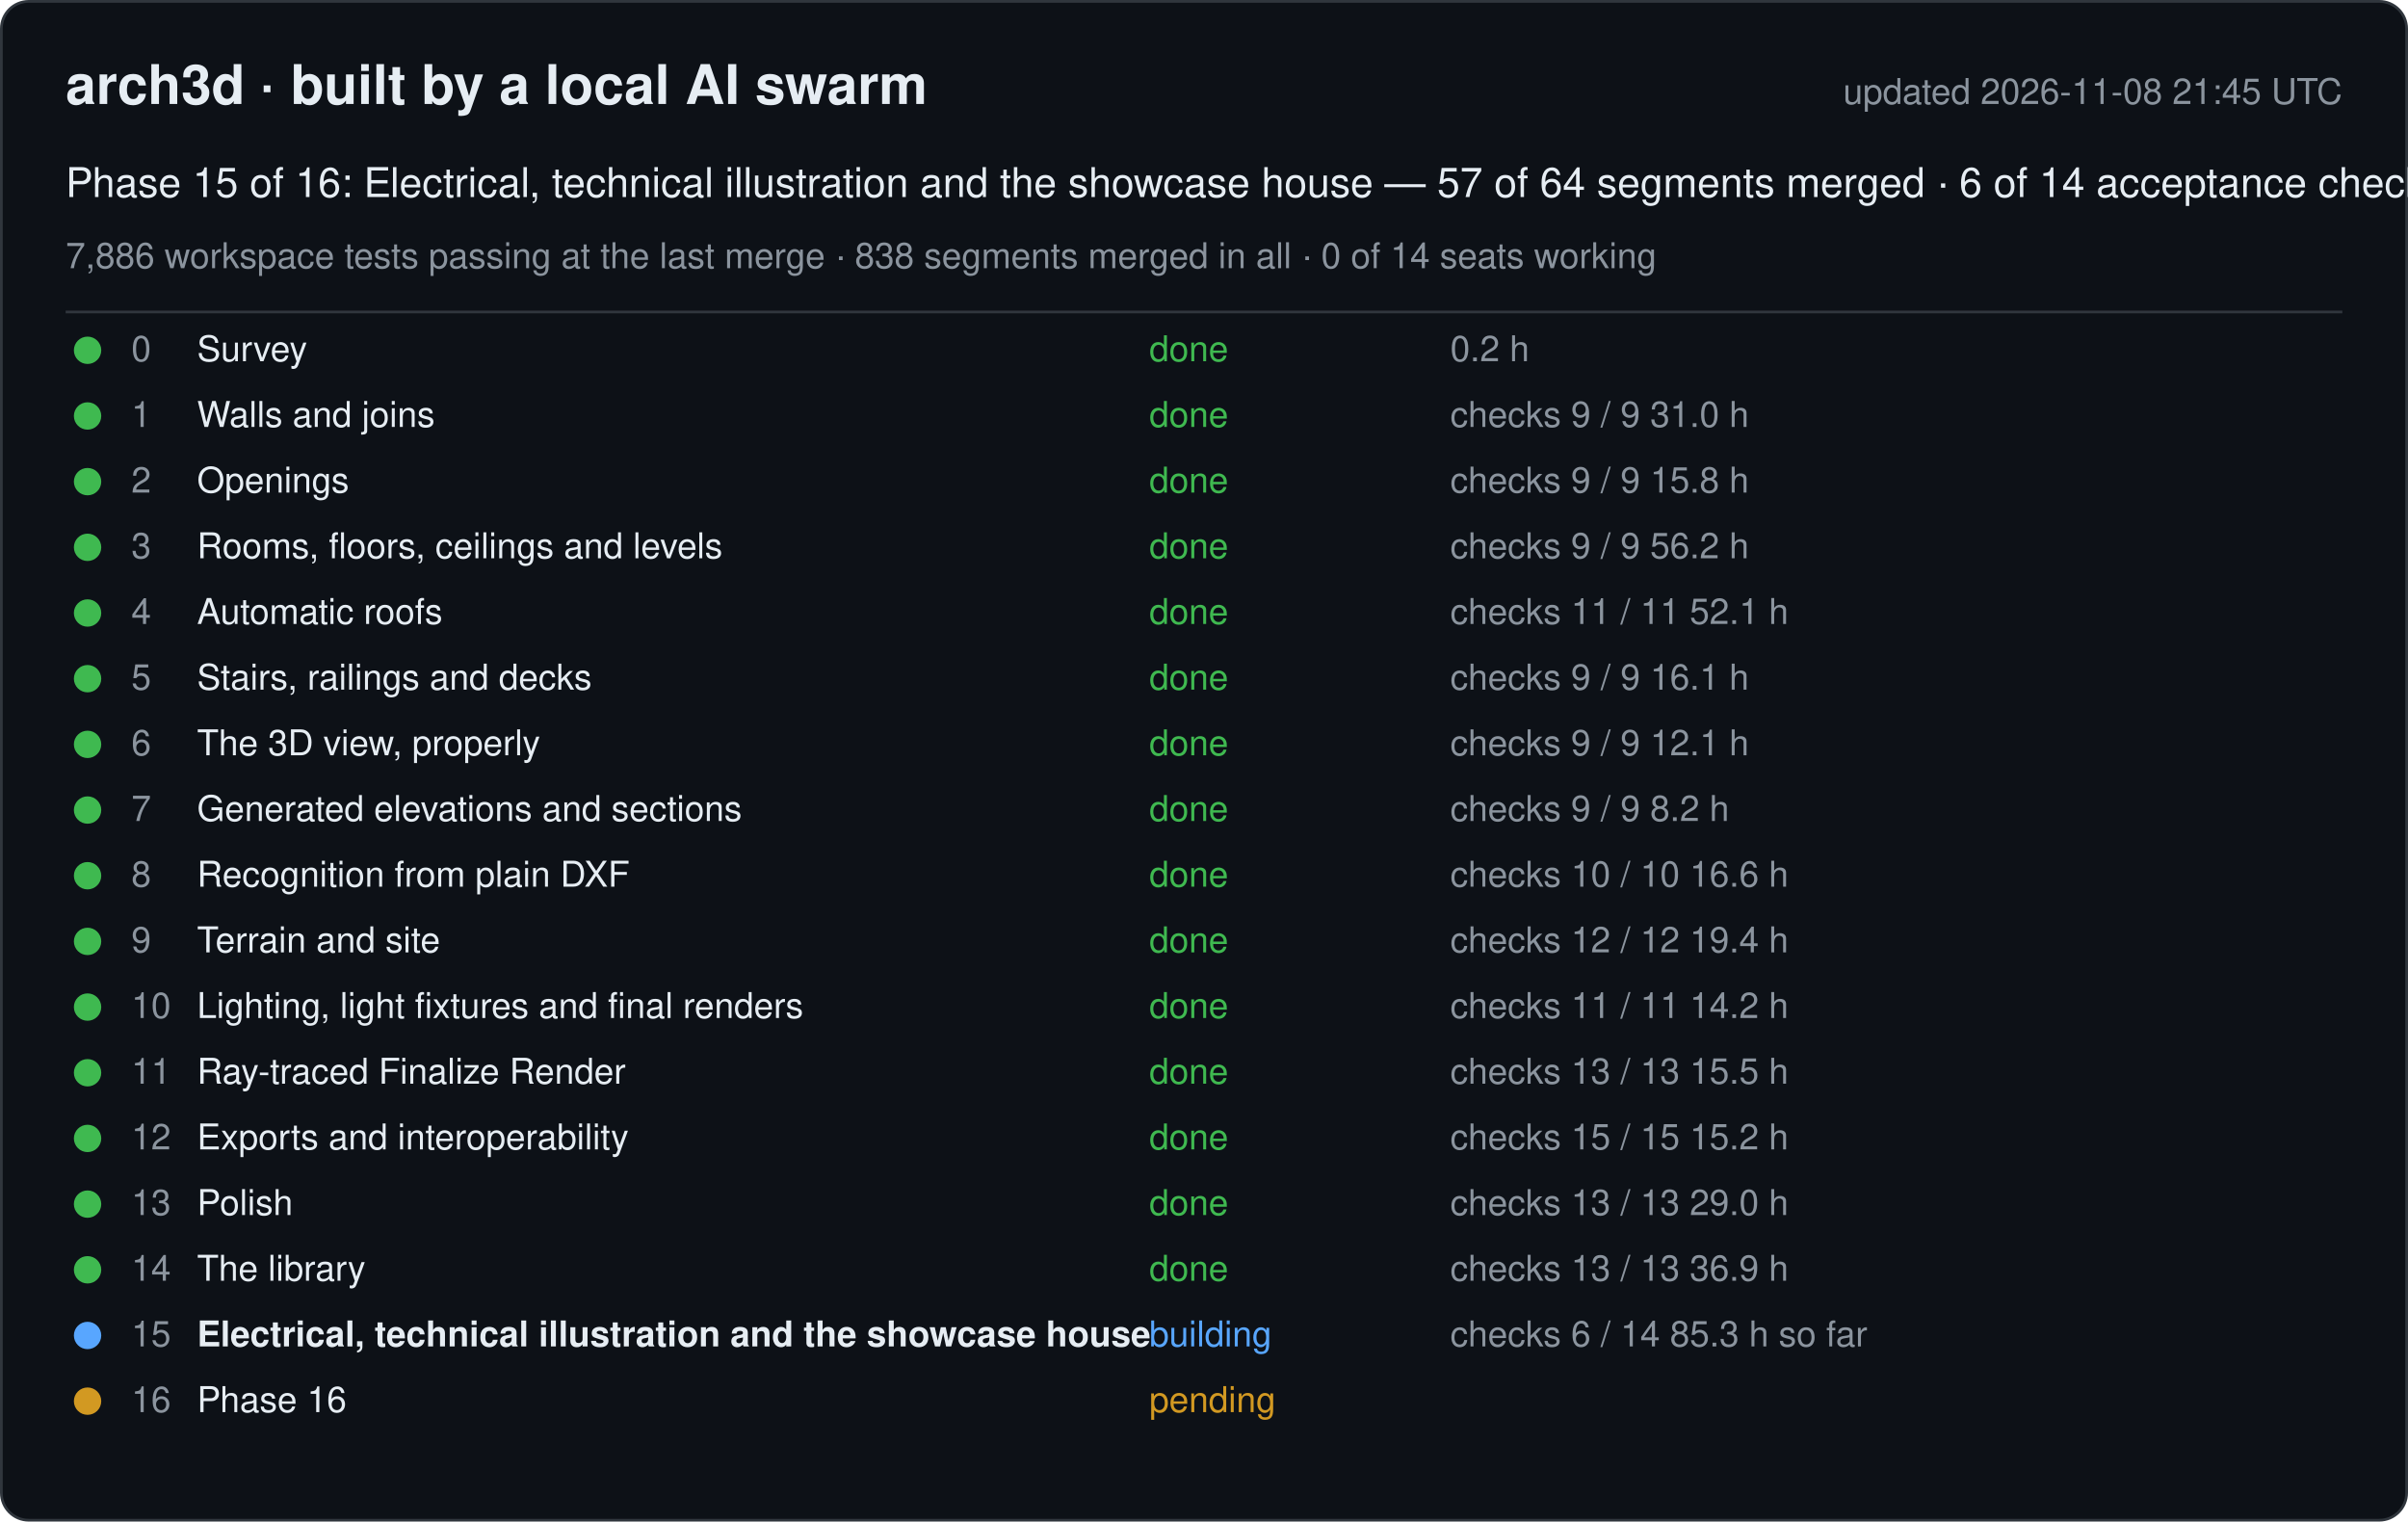
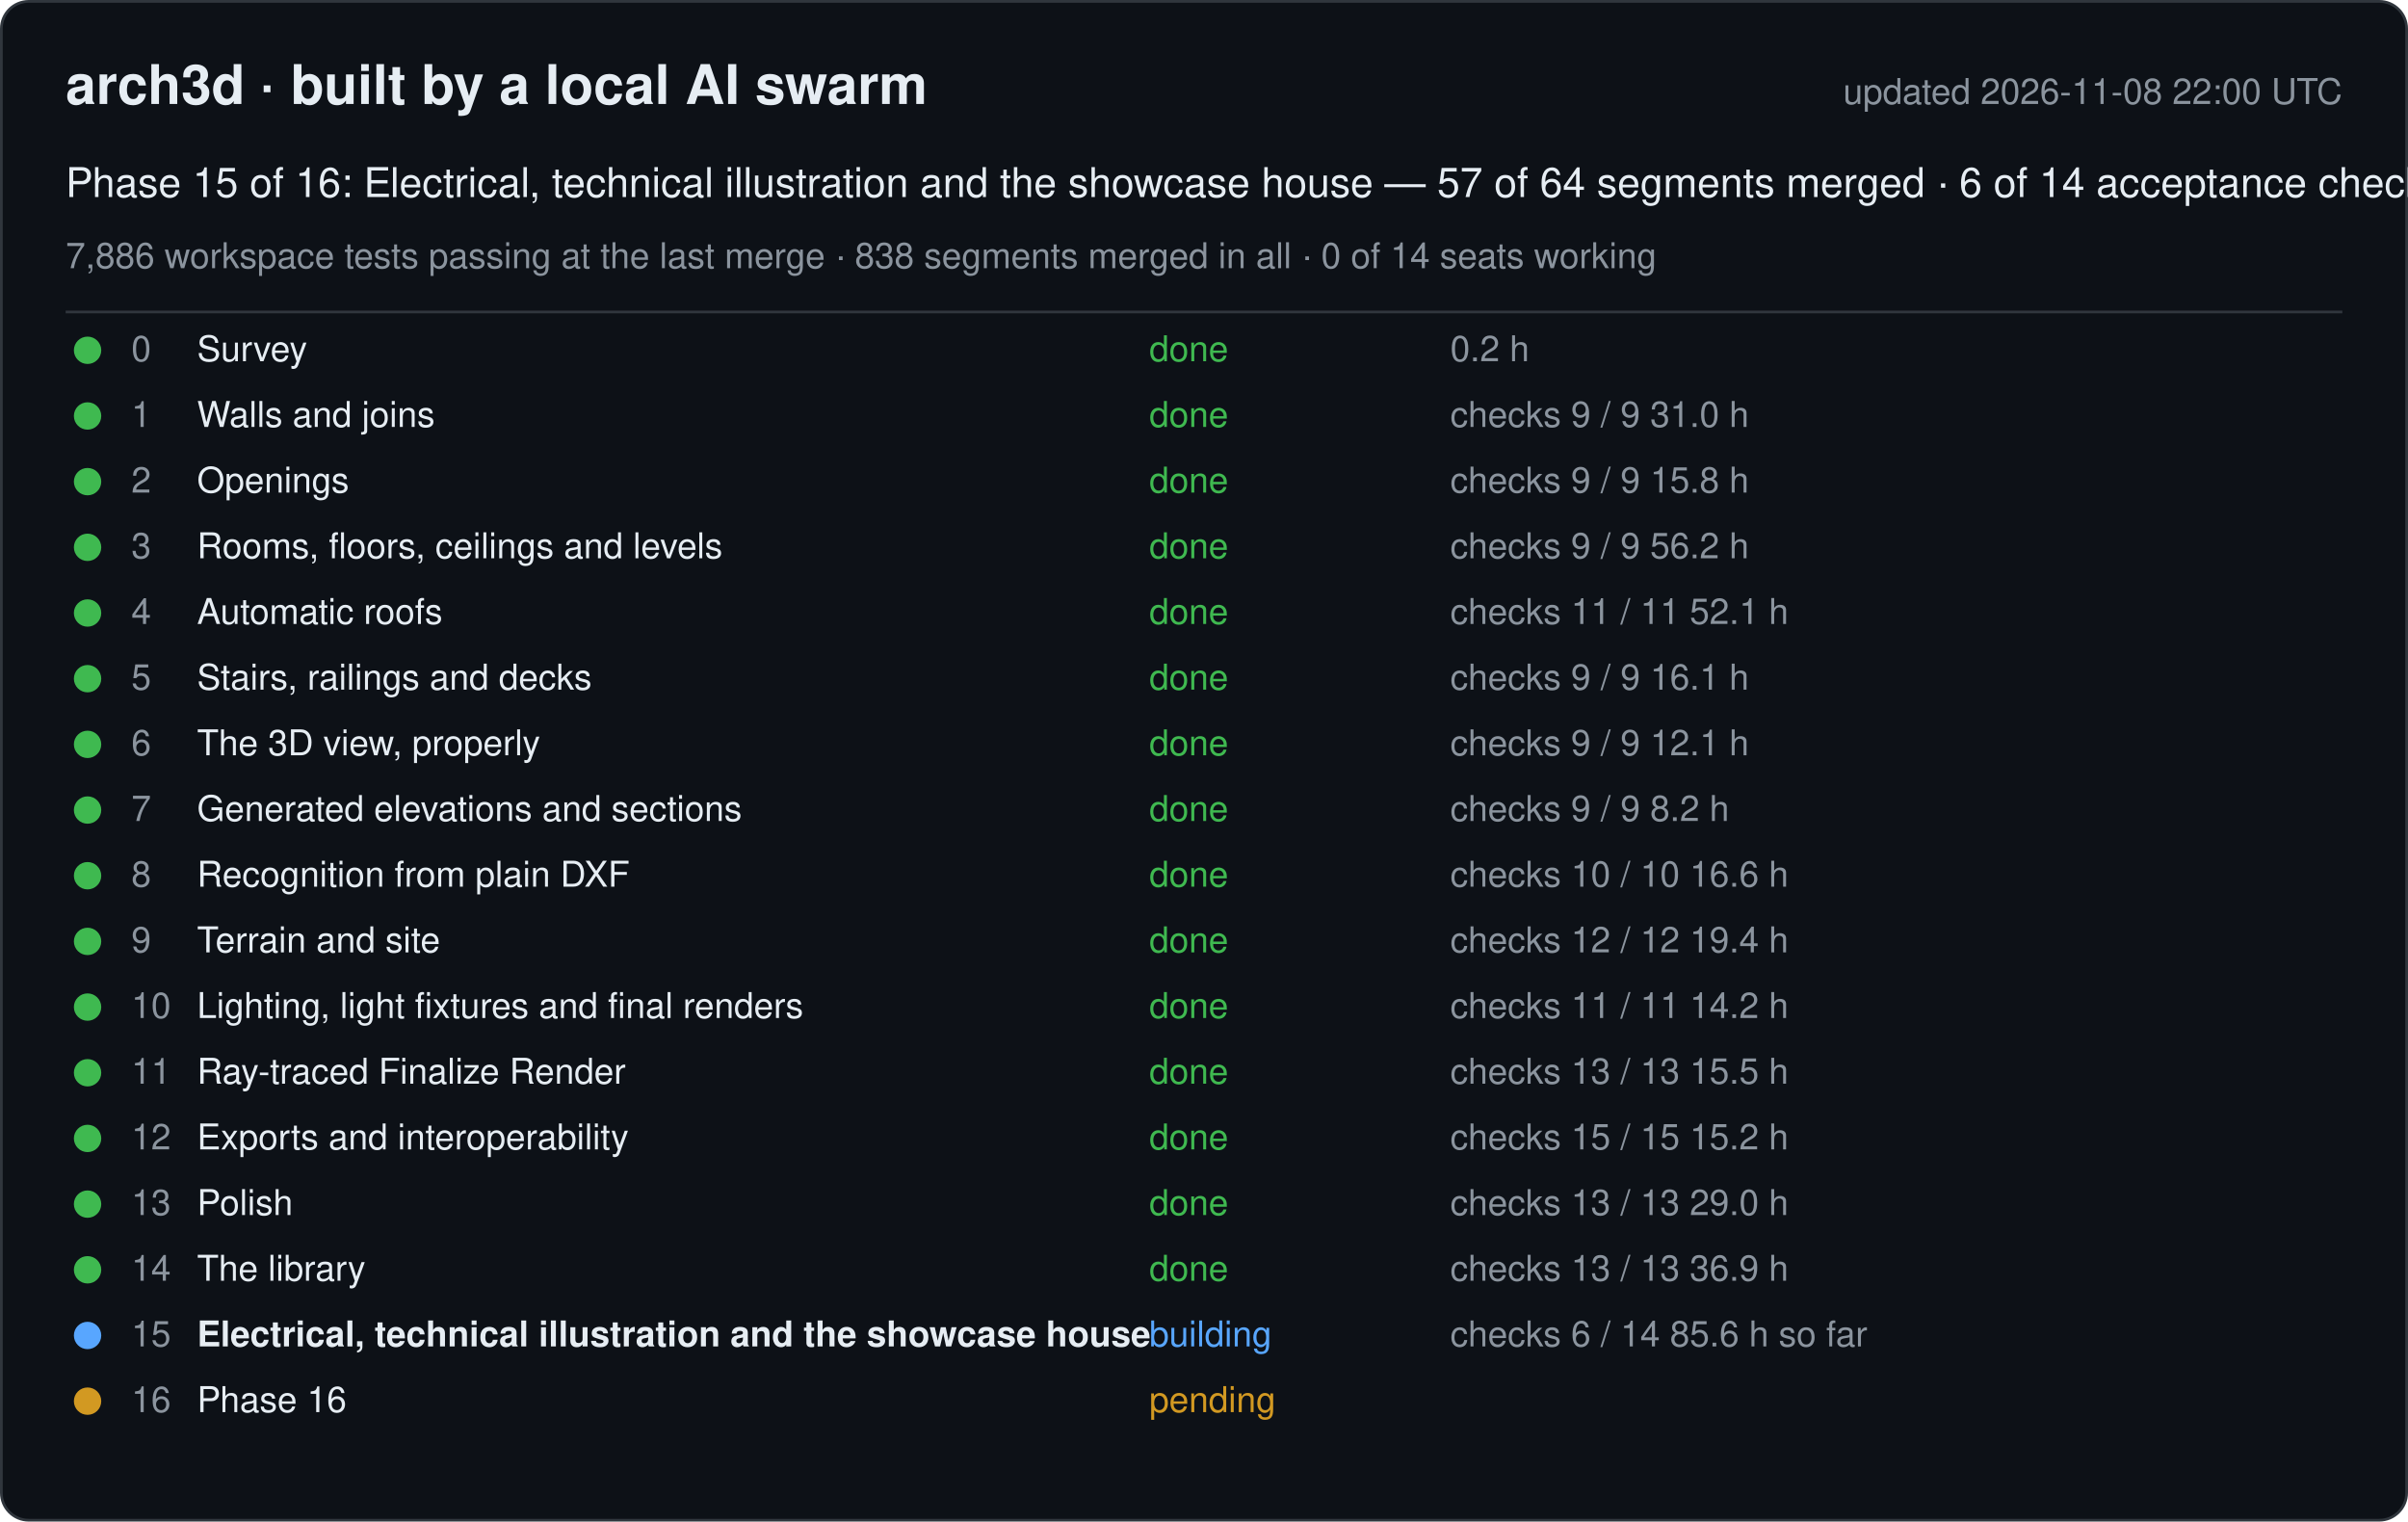
<svg xmlns="http://www.w3.org/2000/svg" width="880" height="556" viewBox="0 0 880 556" font-family="-apple-system, Segoe UI, Helvetica, Arial, sans-serif">
  <rect x="0.5" y="0.5" width="879" height="555" rx="10" fill="#0d1117" stroke="#30363d" />
  <text x="24" y="38" font-size="20" font-weight="600" fill="#e6edf3">arch3d · built by a local AI swarm</text>
-   <text x="856" y="38" font-size="13" fill="#8b949e" text-anchor="end">updated 2026-11-08 21:45 UTC</text>
+   <text x="856" y="38" font-size="13" fill="#8b949e" text-anchor="end">updated 2026-11-08 22:00 UTC</text>
  <text x="24" y="72" font-size="15" fill="#e6edf3">Phase 15 of 16: Electrical, technical illustration and the showcase house — 57 of 64 segments merged · 6 of 14 acceptance checks</text>
  <text x="24" y="98" font-size="13" fill="#8b949e">7,886 workspace tests passing at the last merge · 838 segments merged in all · 0 of 14 seats working</text>
  <line x1="24" y1="114" x2="856" y2="114" stroke="#30363d" />
  <g data-phase="0">
    <circle cx="32" cy="128" r="5" fill="#3fb950" />
    <text x="48" y="132" font-size="13" fill="#8b949e">0</text>
    <text x="72" y="132" font-size="13" fill="#e6edf3">Survey</text>
    <text x="420" y="132" font-size="13" fill="#3fb950">done</text>
    <text x="530" y="132" font-size="13" fill="#8b949e">0.2 h</text>
  </g>
  <g data-phase="1">
    <circle cx="32" cy="152" r="5" fill="#3fb950" />
    <text x="48" y="156" font-size="13" fill="#8b949e">1</text>
    <text x="72" y="156" font-size="13" fill="#e6edf3">Walls and joins</text>
    <text x="420" y="156" font-size="13" fill="#3fb950">done</text>
    <text x="530" y="156" font-size="13" fill="#8b949e">checks 9 / 9   31.0 h</text>
  </g>
  <g data-phase="2">
    <circle cx="32" cy="176" r="5" fill="#3fb950" />
    <text x="48" y="180" font-size="13" fill="#8b949e">2</text>
    <text x="72" y="180" font-size="13" fill="#e6edf3">Openings</text>
    <text x="420" y="180" font-size="13" fill="#3fb950">done</text>
    <text x="530" y="180" font-size="13" fill="#8b949e">checks 9 / 9   15.8 h</text>
  </g>
  <g data-phase="3">
    <circle cx="32" cy="200" r="5" fill="#3fb950" />
    <text x="48" y="204" font-size="13" fill="#8b949e">3</text>
    <text x="72" y="204" font-size="13" fill="#e6edf3">Rooms, floors, ceilings and levels</text>
    <text x="420" y="204" font-size="13" fill="#3fb950">done</text>
    <text x="530" y="204" font-size="13" fill="#8b949e">checks 9 / 9   56.2 h</text>
  </g>
  <g data-phase="4">
    <circle cx="32" cy="224" r="5" fill="#3fb950" />
    <text x="48" y="228" font-size="13" fill="#8b949e">4</text>
    <text x="72" y="228" font-size="13" fill="#e6edf3">Automatic roofs</text>
    <text x="420" y="228" font-size="13" fill="#3fb950">done</text>
    <text x="530" y="228" font-size="13" fill="#8b949e">checks 11 / 11   52.1 h</text>
  </g>
  <g data-phase="5">
    <circle cx="32" cy="248" r="5" fill="#3fb950" />
    <text x="48" y="252" font-size="13" fill="#8b949e">5</text>
    <text x="72" y="252" font-size="13" fill="#e6edf3">Stairs, railings and decks</text>
    <text x="420" y="252" font-size="13" fill="#3fb950">done</text>
    <text x="530" y="252" font-size="13" fill="#8b949e">checks 9 / 9   16.1 h</text>
  </g>
  <g data-phase="6">
    <circle cx="32" cy="272" r="5" fill="#3fb950" />
    <text x="48" y="276" font-size="13" fill="#8b949e">6</text>
    <text x="72" y="276" font-size="13" fill="#e6edf3">The 3D view, properly</text>
    <text x="420" y="276" font-size="13" fill="#3fb950">done</text>
    <text x="530" y="276" font-size="13" fill="#8b949e">checks 9 / 9   12.1 h</text>
  </g>
  <g data-phase="7">
    <circle cx="32" cy="296" r="5" fill="#3fb950" />
    <text x="48" y="300" font-size="13" fill="#8b949e">7</text>
    <text x="72" y="300" font-size="13" fill="#e6edf3">Generated elevations and sections</text>
    <text x="420" y="300" font-size="13" fill="#3fb950">done</text>
    <text x="530" y="300" font-size="13" fill="#8b949e">checks 9 / 9   8.2 h</text>
  </g>
  <g data-phase="8">
    <circle cx="32" cy="320" r="5" fill="#3fb950" />
    <text x="48" y="324" font-size="13" fill="#8b949e">8</text>
    <text x="72" y="324" font-size="13" fill="#e6edf3">Recognition from plain DXF</text>
    <text x="420" y="324" font-size="13" fill="#3fb950">done</text>
    <text x="530" y="324" font-size="13" fill="#8b949e">checks 10 / 10   16.6 h</text>
  </g>
  <g data-phase="9">
    <circle cx="32" cy="344" r="5" fill="#3fb950" />
    <text x="48" y="348" font-size="13" fill="#8b949e">9</text>
    <text x="72" y="348" font-size="13" fill="#e6edf3">Terrain and site</text>
    <text x="420" y="348" font-size="13" fill="#3fb950">done</text>
    <text x="530" y="348" font-size="13" fill="#8b949e">checks 12 / 12   19.4 h</text>
  </g>
  <g data-phase="10">
    <circle cx="32" cy="368" r="5" fill="#3fb950" />
    <text x="48" y="372" font-size="13" fill="#8b949e">10</text>
    <text x="72" y="372" font-size="13" fill="#e6edf3">Lighting, light fixtures and final renders</text>
    <text x="420" y="372" font-size="13" fill="#3fb950">done</text>
    <text x="530" y="372" font-size="13" fill="#8b949e">checks 11 / 11   14.2 h</text>
  </g>
  <g data-phase="11">
    <circle cx="32" cy="392" r="5" fill="#3fb950" />
    <text x="48" y="396" font-size="13" fill="#8b949e">11</text>
    <text x="72" y="396" font-size="13" fill="#e6edf3">Ray-traced Finalize Render</text>
    <text x="420" y="396" font-size="13" fill="#3fb950">done</text>
    <text x="530" y="396" font-size="13" fill="#8b949e">checks 13 / 13   15.5 h</text>
  </g>
  <g data-phase="12">
    <circle cx="32" cy="416" r="5" fill="#3fb950" />
    <text x="48" y="420" font-size="13" fill="#8b949e">12</text>
    <text x="72" y="420" font-size="13" fill="#e6edf3">Exports and interoperability</text>
    <text x="420" y="420" font-size="13" fill="#3fb950">done</text>
    <text x="530" y="420" font-size="13" fill="#8b949e">checks 15 / 15   15.2 h</text>
  </g>
  <g data-phase="13">
    <circle cx="32" cy="440" r="5" fill="#3fb950" />
    <text x="48" y="444" font-size="13" fill="#8b949e">13</text>
    <text x="72" y="444" font-size="13" fill="#e6edf3">Polish</text>
    <text x="420" y="444" font-size="13" fill="#3fb950">done</text>
    <text x="530" y="444" font-size="13" fill="#8b949e">checks 13 / 13   29.0 h</text>
  </g>
  <g data-phase="14">
    <circle cx="32" cy="464" r="5" fill="#3fb950" />
    <text x="48" y="468" font-size="13" fill="#8b949e">14</text>
    <text x="72" y="468" font-size="13" fill="#e6edf3">The library</text>
    <text x="420" y="468" font-size="13" fill="#3fb950">done</text>
    <text x="530" y="468" font-size="13" fill="#8b949e">checks 13 / 13   36.9 h</text>
  </g>
  <g data-phase="15">
    <circle cx="32" cy="488" r="5" fill="#58a6ff" />
    <text x="48" y="492" font-size="13" fill="#8b949e">15</text>
    <text x="72" y="492" font-size="13" fill="#e6edf3" font-weight="600">Electrical, technical illustration and the showcase house</text>
    <text x="420" y="492" font-size="13" fill="#58a6ff">building</text>
-     <text x="530" y="492" font-size="13" fill="#8b949e">checks 6 / 14   85.3 h so far</text>
+     <text x="530" y="492" font-size="13" fill="#8b949e">checks 6 / 14   85.6 h so far</text>
  </g>
  <g data-phase="16">
    <circle cx="32" cy="512" r="5" fill="#d29922" />
    <text x="48" y="516" font-size="13" fill="#8b949e">16</text>
    <text x="72" y="516" font-size="13" fill="#e6edf3">Phase 16</text>
    <text x="420" y="516" font-size="13" fill="#d29922">pending</text>
    <text x="530" y="516" font-size="13" fill="#8b949e" />
  </g>
</svg>
